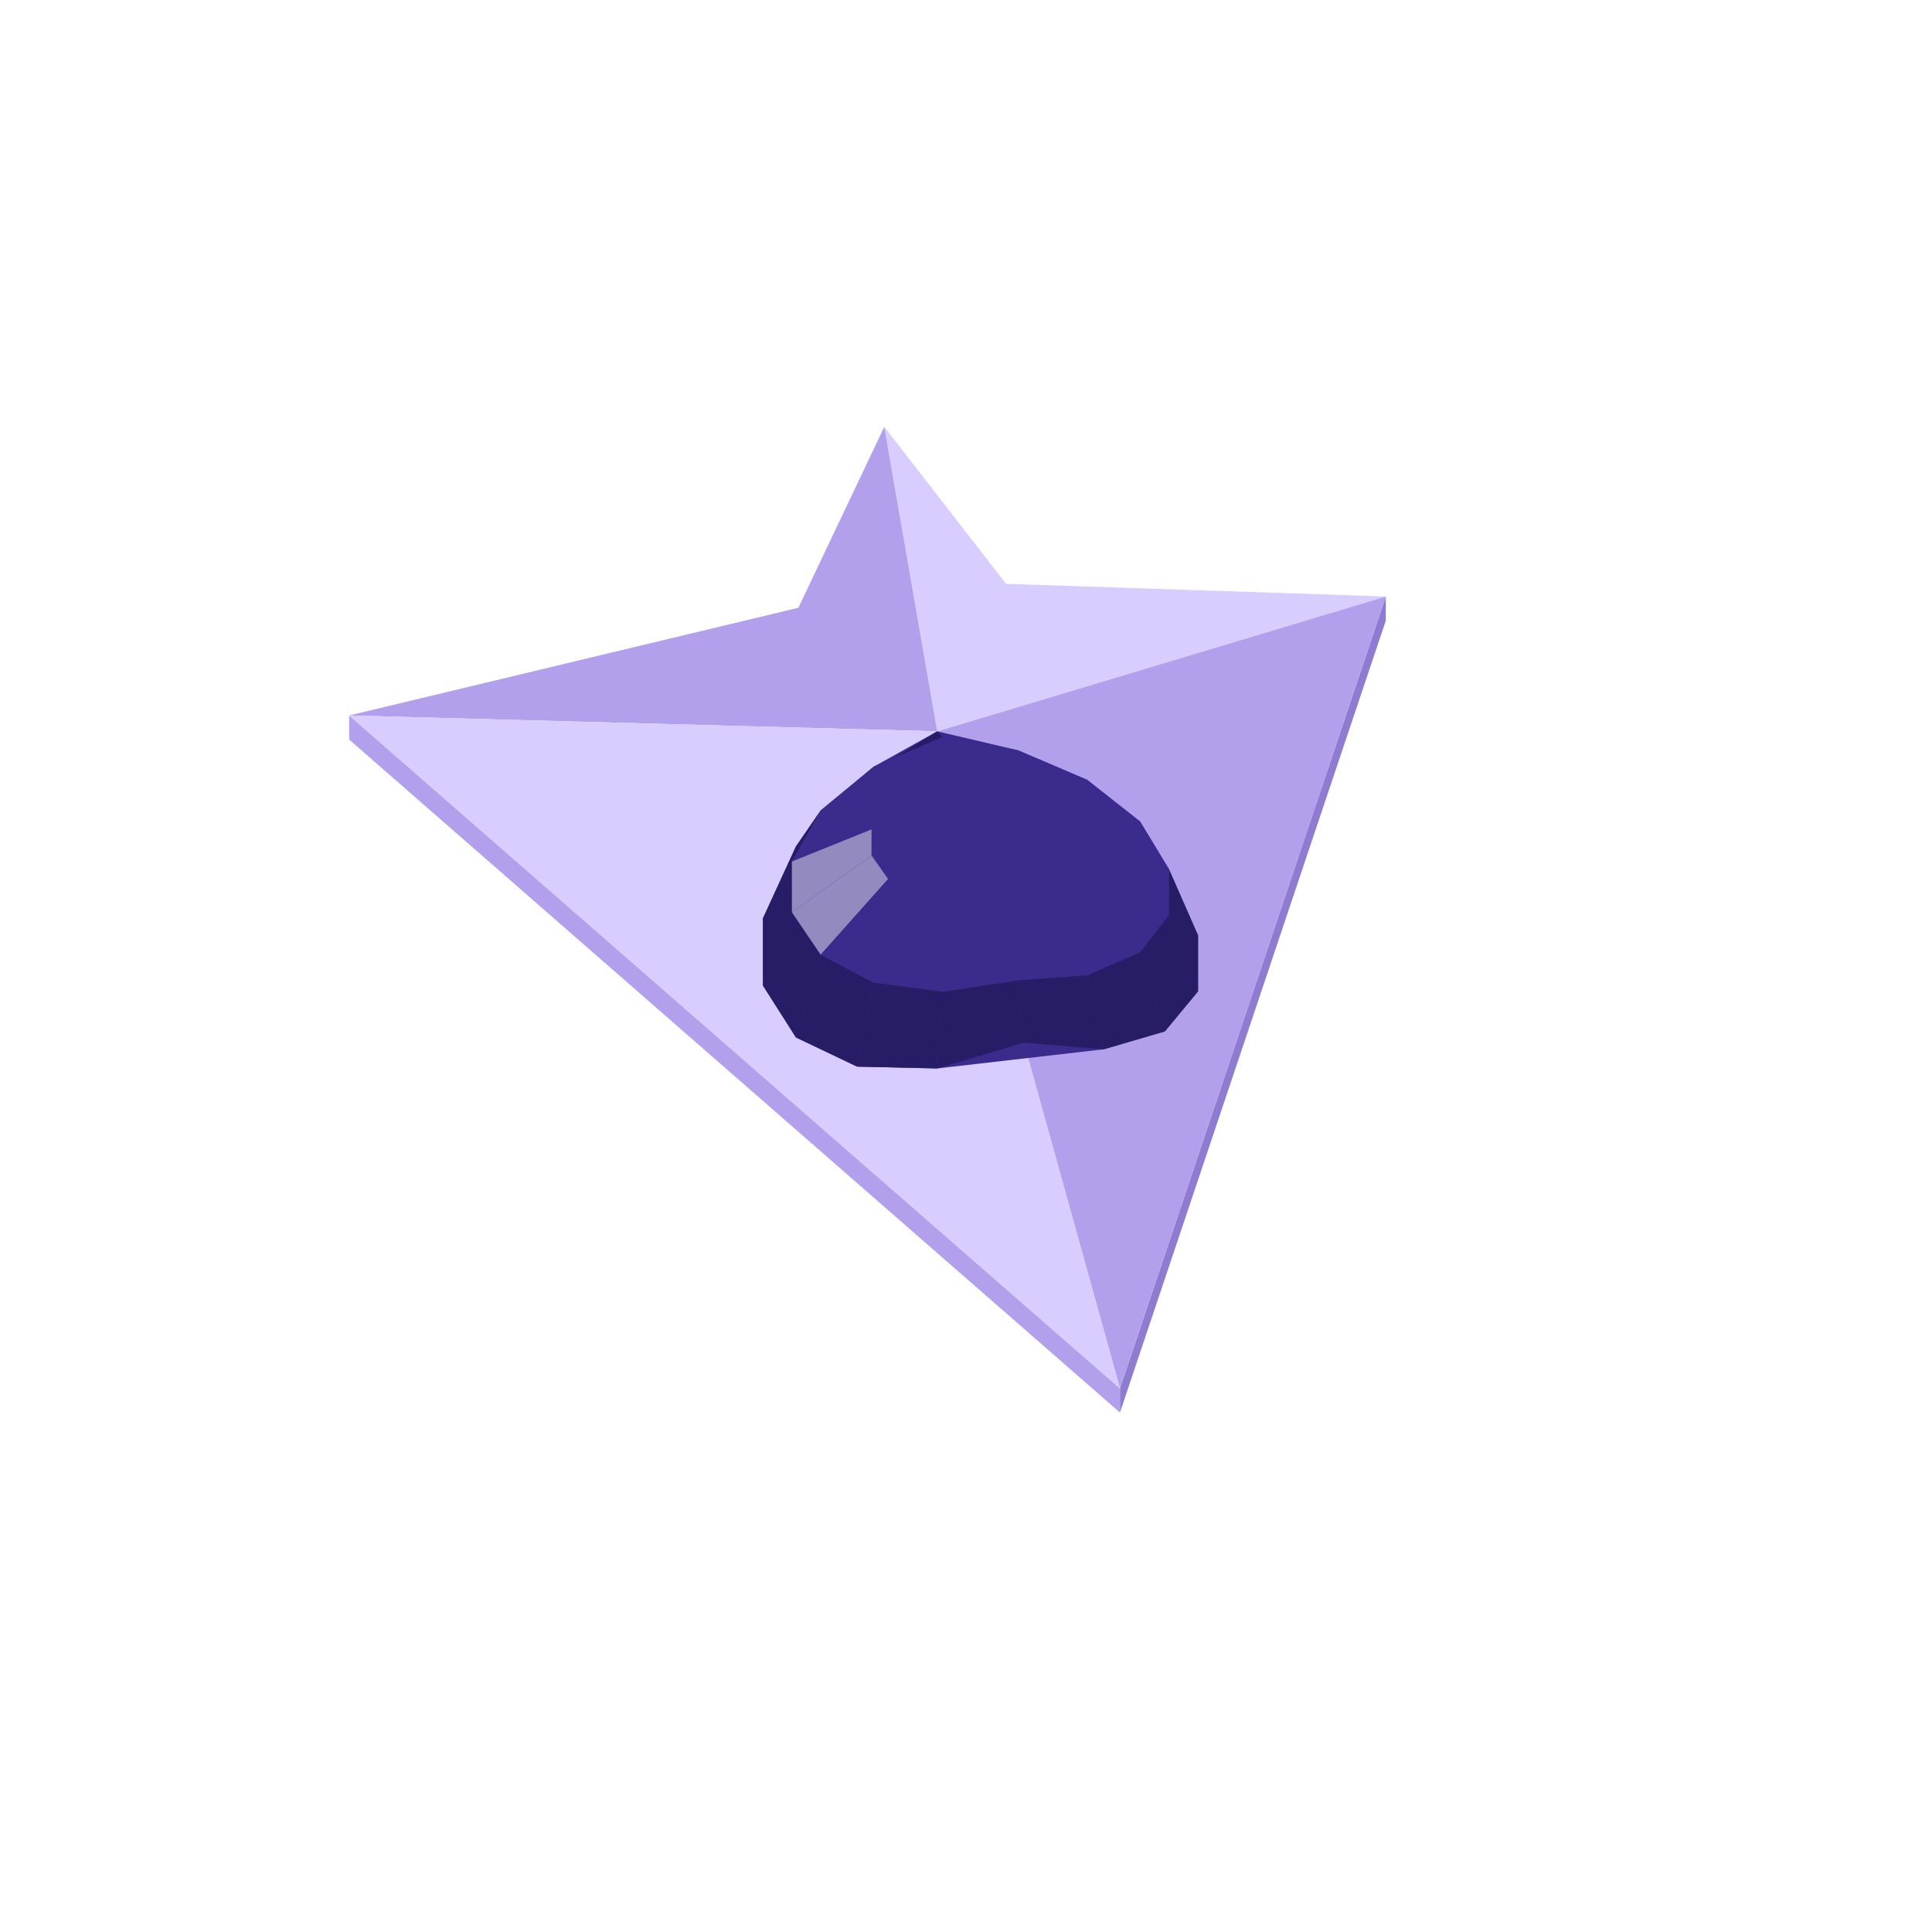
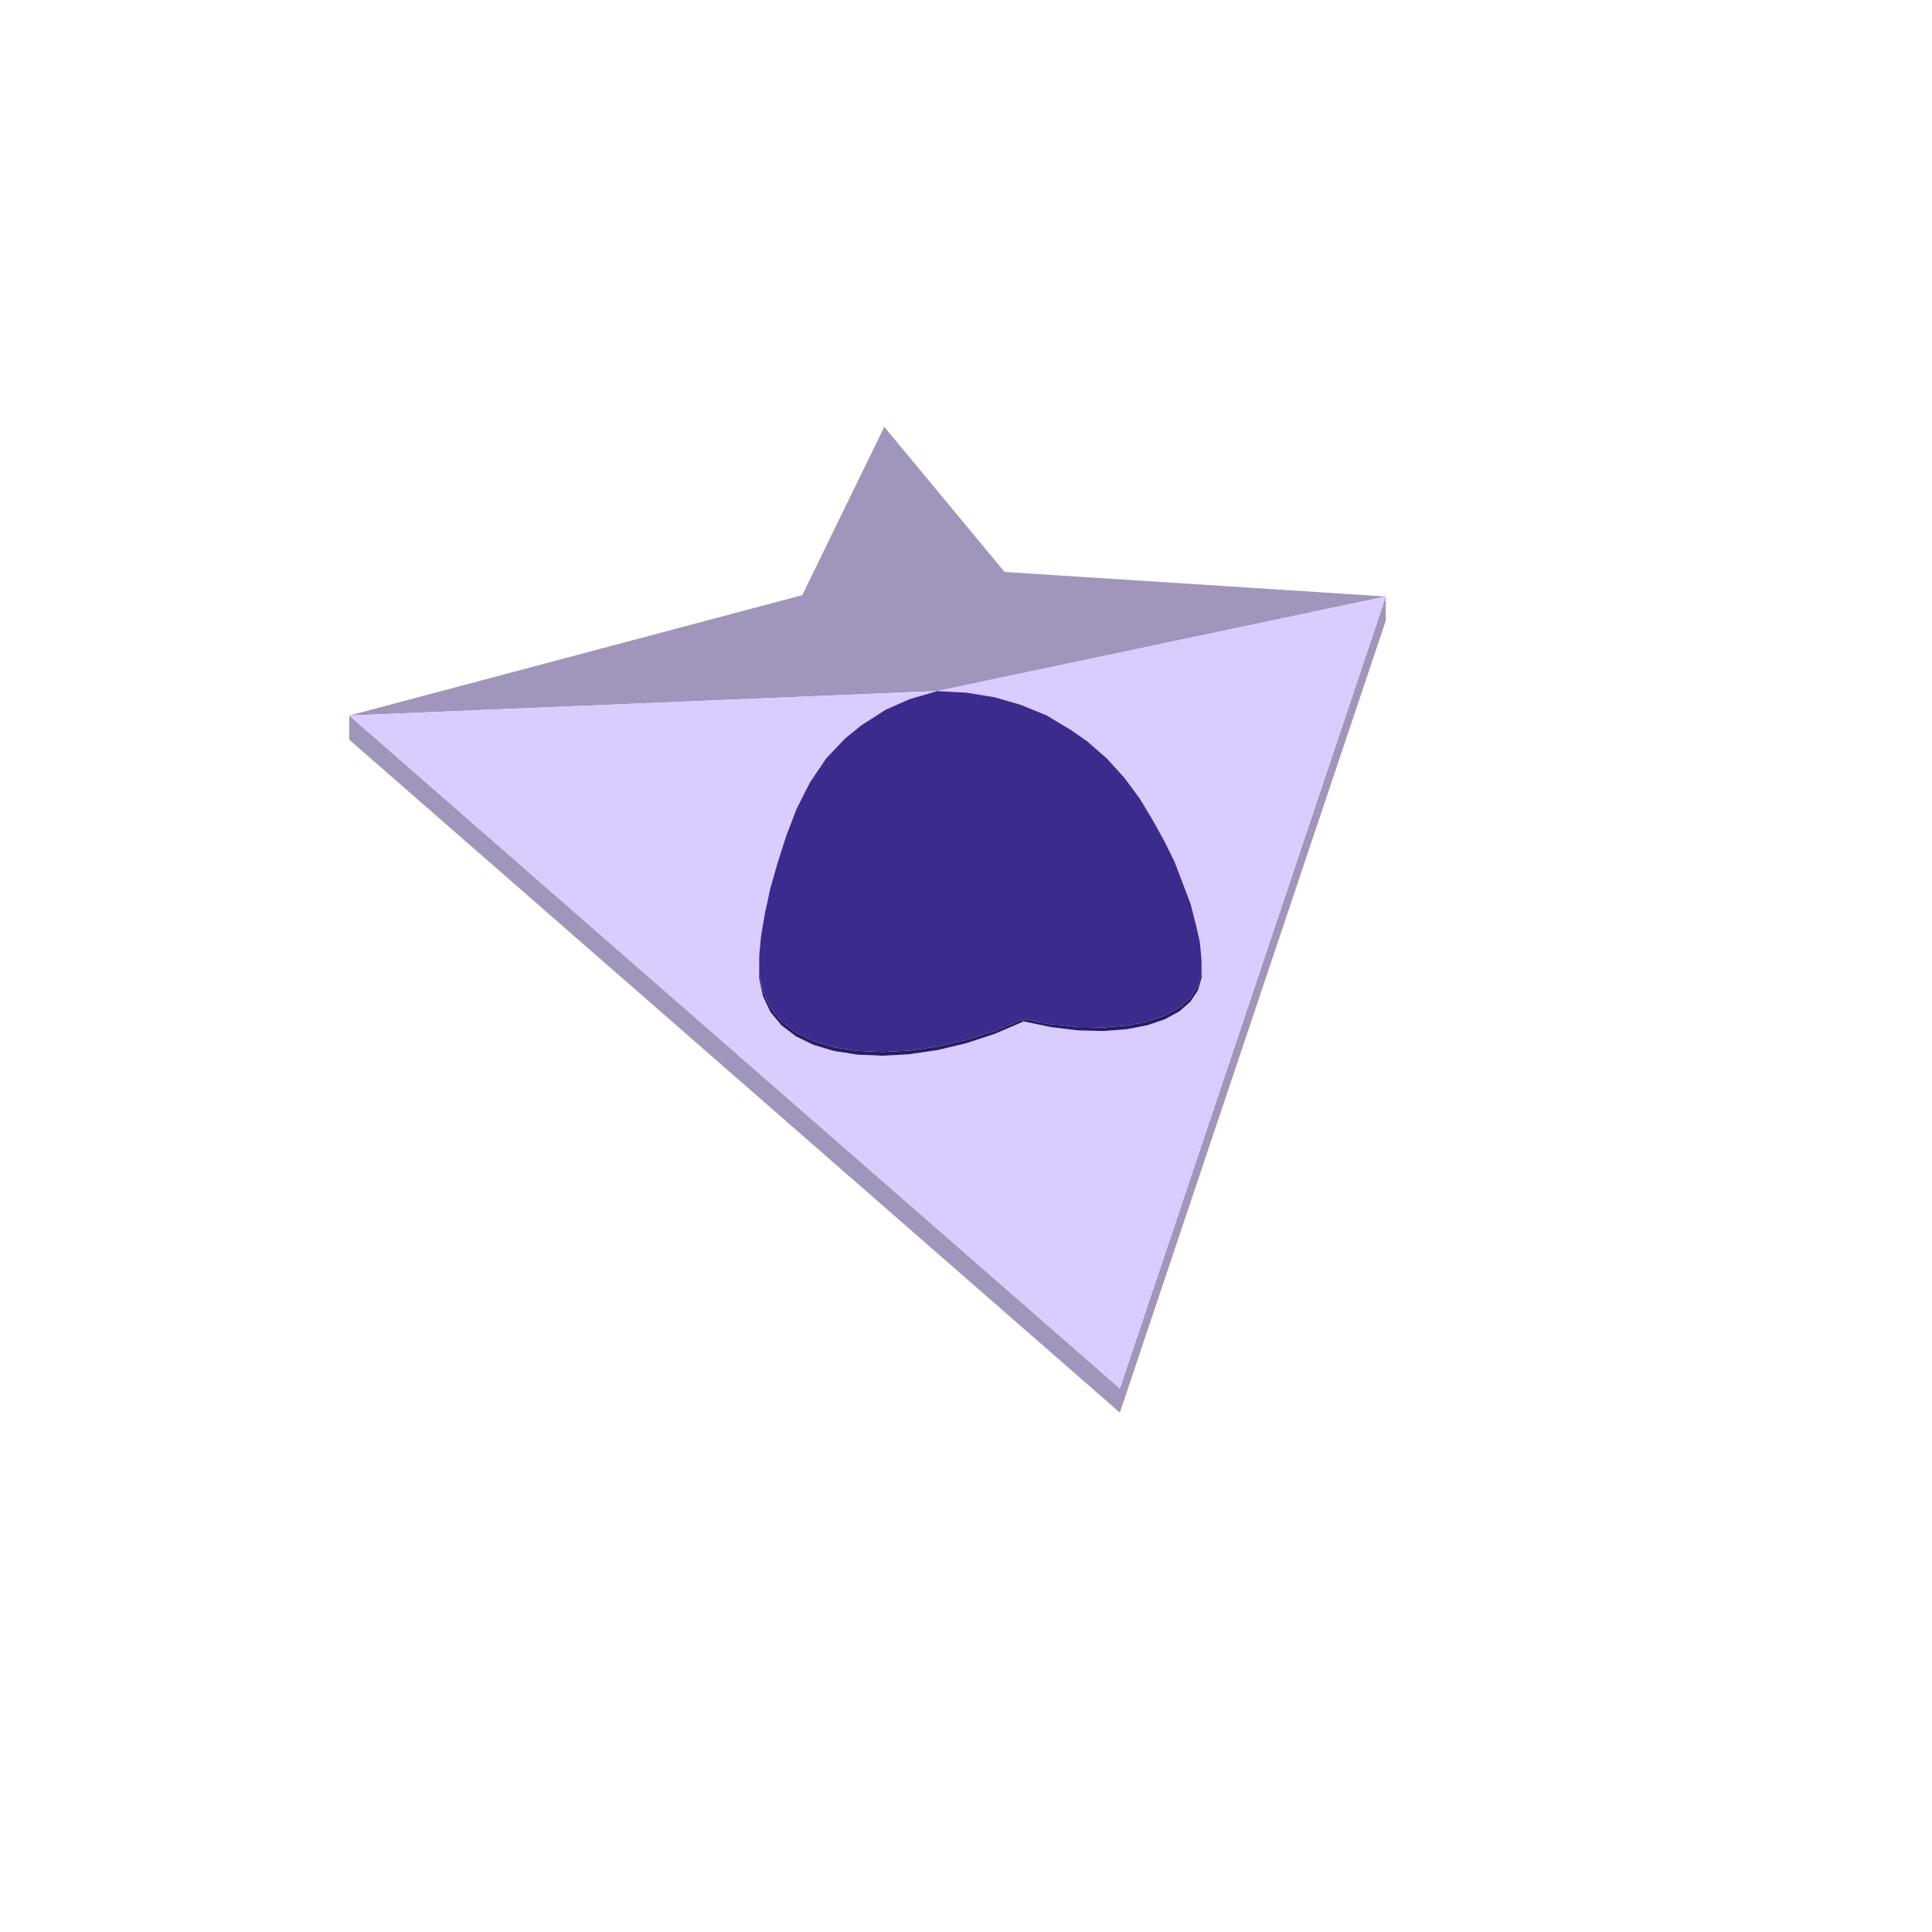
<svg xmlns="http://www.w3.org/2000/svg" width="96" height="96" viewBox="0 0 96 96">
-   <polygon fill="#8f7cd0" points="55.65,68.99 68.86,29.64 68.86,30.84 55.65,70.19" />
-   <polygon fill="#b2a0ec" points="17.35,35.55 55.65,68.99 55.65,70.19 17.35,36.75" />
-   <polygon fill="#d9ccff" points="43.94,21.21 49.99,29.01 68.86,29.64 46.57,36.34" />
-   <polygon fill="#b2a0ec" points="46.57,36.34 17.35,35.55 39.67,30.20 43.94,21.21" />
-   <polygon fill="#b2a0ec" points="46.57,36.34 68.86,29.64 55.65,68.99" />
-   <polygon fill="#d9ccff" points="55.65,68.99 17.35,35.55 46.57,36.34" />
-   <polygon fill="#3a2b8c" points="37.91,45.63 39.55,42.06 40.78,40.27 43.41,38.10 46.57,36.34 50.58,37.28 54.02,38.75 56.65,40.82 58.08,43.18 59.53,46.48 59.53,49.26 57.88,51.25 54.84,52.14 46.57,53.09 42.59,53.00 39.55,51.55 37.91,48.97" />
-   <polygon fill="#271c66" points="42.59,38.80 46.57,36.34 46.85,36.62 43.41,38.10" />
-   <polygon fill="#3a2b8c" points="46.85,36.62 50.58,37.28 49.79,38.53 47.64,38.43" />
-   <polygon fill="#3a2b8c" points="50.58,37.28 54.02,38.75 51.78,39.10 49.79,38.53" />
-   <polygon fill="#3a2b8c" points="43.41,38.10 46.85,36.62 47.64,38.43 45.65,39.00" />
-   <polygon fill="#271c66" points="37.91,45.63 39.55,42.06 40.78,40.27 39.35,42.81" />
-   <polygon fill="#3a2b8c" points="54.02,38.75 56.65,40.82 53.30,40.07 51.78,39.10" />
-   <polygon fill="#3a2b8c" points="40.78,40.27 43.41,38.10 45.65,39.00 44.13,39.98" />
-   <polygon fill="#3a2b8c" points="56.65,40.82 58.08,43.18 54.12,41.27 53.30,40.07" />
-   <polygon fill="#271c66" points="59.53,46.48 59.53,49.26 58.08,45.46 58.08,43.18" />
-   <polygon fill="#3a2b8c" points="39.35,42.81 40.78,40.27 44.13,39.98 43.31,41.21" />
-   <polygon fill="#271c66" points="37.91,48.97 37.91,45.63 39.35,42.81 39.35,45.33" />
-   <polygon fill="#3a2b8c" points="47.64,38.43 49.79,38.53 48.72,41.27" />
-   <polygon fill="#3a2b8c" points="49.79,38.53 51.78,39.10 48.72,41.27" />
-   <polygon fill="#3a2b8c" points="45.65,39.00 47.64,38.43 48.72,41.27" />
-   <polygon fill="#3a2b8c" points="51.78,39.10 53.30,40.07 48.72,41.27" />
-   <polygon fill="#3a2b8c" points="44.13,39.98 45.65,39.00 48.72,41.27" />
-   <polygon fill="#3a2b8c" points="53.30,40.07 54.12,41.27 48.72,41.27" />
-   <polygon fill="#3a2b8c" points="43.31,41.21 44.13,39.98 48.72,41.27" />
-   <polygon fill="#3a2b8c" points="58.08,43.18 58.08,45.46 54.12,42.53 54.12,41.27" />
-   <polygon fill="#938ac0" points="39.35,45.33 39.35,42.81 43.31,41.21 43.31,42.51" />
-   <polygon fill="#3a2b8c" points="54.12,41.27 54.12,42.53 48.72,41.27" />
-   <polygon fill="#3a2b8c" points="43.31,42.51 43.31,41.21 48.72,41.27" />
-   <polygon fill="#271c66" points="39.55,51.55 37.91,48.97 39.35,45.33 40.78,47.44" />
-   <polygon fill="#271c66" points="59.53,49.26 57.88,51.25 56.65,47.31 58.08,45.46" />
-   <polygon fill="#3a2b8c" points="44.13,43.68 43.31,42.51 48.72,41.27" />
-   <polygon fill="#3a2b8c" points="54.12,42.53 53.30,43.66 48.72,41.27" />
-   <polygon fill="#938ac0" points="40.78,47.44 39.35,45.33 43.31,42.51 44.13,43.68" />
-   <polygon fill="#3a2b8c" points="58.08,45.46 56.65,47.31 53.30,43.66 54.12,42.53" />
-   <polygon fill="#3a2b8c" points="45.65,44.54 44.13,43.68 48.72,41.27" />
-   <polygon fill="#3a2b8c" points="53.30,43.66 51.78,44.48 48.72,41.27" />
-   <polygon fill="#271c66" points="42.59,53.00 39.55,51.55 40.78,47.44 43.41,48.83" />
-   <polygon fill="#3a2b8c" points="47.64,44.95 45.65,44.54 48.72,41.27" />
-   <polygon fill="#3a2b8c" points="51.78,44.48 49.79,44.87 48.72,41.27" />
-   <polygon fill="#3a2b8c" points="49.79,44.87 47.64,44.95 48.72,41.27" />
-   <polygon fill="#271c66" points="57.88,51.25 54.84,52.14 54.02,48.46 56.65,47.31" />
-   <polygon fill="#3a2b8c" points="43.41,48.83 40.78,47.44 44.13,43.68 45.65,44.54" />
-   <polygon fill="#3a2b8c" points="56.65,47.31 54.02,48.46 51.78,44.48 53.30,43.66" />
-   <polygon fill="#3a2b8c" points="46.85,49.28 43.41,48.83 45.65,44.54 47.64,44.95" />
-   <polygon fill="#271c66" points="46.57,53.09 42.59,53.00 43.41,48.83 46.85,49.28" />
-   <polygon fill="#3a2b8c" points="54.02,48.46 50.58,48.72 49.79,44.87 51.78,44.48" />
-   <polygon fill="#3a2b8c" points="50.58,48.72 46.85,49.28 47.64,44.95 49.79,44.87" />
-   <polygon fill="#271c66" points="54.84,52.14 50.87,51.81 50.58,48.72 54.02,48.46" />
-   <polygon fill="#271c66" points="50.87,51.81 46.57,53.09 46.85,49.28 50.58,48.72" />
+   <path fill="#a096bc" d="M17.353,35.554L55.646,68.993L65.975,38.232L68.861,29.639L65.975,30.247L59.719,31.566L55.146,32.53L50.422,33.526L47.911,34.055L46.946,34.259L46.587,34.334L46.566,34.339L46.542,34.34L46.253,34.352L46.231,34.353L45.697,34.375L44.977,34.405L44.937,34.407L44.907,34.408L43.923,34.449L42.609,34.504L40.935,34.573L38.827,34.661L36.201,34.77L32.957,34.905L28.973,35.071L24.094,35.274L18.089,35.524ZM65.975,39.432L55.646,70.193L17.353,36.754L17.353,35.554L17.967,35.391L23.318,33.969L28.2,32.672L32.657,31.487L36.709,30.41L39.863,29.572L41.085,27.065L41.641,25.924L43.938,21.21L46.312,24.072L46.817,24.681L49.916,28.418L50.194,28.436L52.445,28.581L65.975,29.453L68.861,29.639L68.861,30.839Z" />
+   <path fill="#d9ccff" d="M46.566,34.339L46.571,34.338L46.587,34.334L46.593,34.333L46.602,34.331L46.648,34.322L46.65,34.322L46.649,34.321L46.696,34.312L46.712,34.308L46.789,34.292L46.823,34.285L46.864,34.276L46.878,34.273L46.889,34.271L46.895,34.27L46.907,34.267L46.908,34.267L46.946,34.259L46.979,34.252L47.01,34.245L47.05,34.237L47.054,34.236L47.23,34.199L47.325,34.179L47.614,34.118L47.68,34.104L47.702,34.099L47.81,34.077L47.869,34.064L47.911,34.055L47.94,34.049L47.941,34.049L47.953,34.047L47.964,34.044L47.978,34.041L47.997,34.037L48.021,34.032L48.066,34.023L48.19,33.997L48.582,33.914L48.855,33.856L49.109,33.803L49.41,33.739L49.457,33.73L49.489,33.723L49.519,33.717L49.553,33.709L49.614,33.697L50.125,33.589L50.422,33.526L55.146,32.53L59.719,31.566L65.975,30.247L68.861,29.639L68.362,31.124L67.148,34.74L66.363,37.077L65.975,38.232L65.954,38.294L65.949,38.309L65.859,38.578L65.854,38.592L65.829,38.667L65.828,38.67L65.808,38.729L65.802,38.747L65.799,38.756L65.784,38.801L65.756,38.883L65.647,39.208L65.611,39.315L65.563,39.46L65.513,39.608L65.498,39.654L65.44,39.825L65.428,39.86L65.424,39.875L65.422,39.879L65.387,39.982L65.373,40.025L65.356,40.075L65.34,40.124L65.331,40.151L65.31,40.213L65.297,40.25L65.289,40.275L65.286,40.283L65.236,40.434L65.213,40.501L65.205,40.524L65.171,40.626L65.16,40.659L65.1,40.839L65.095,40.853L65.088,40.872L65.038,41.023L64.966,41.238L64.851,41.578L64.838,41.617L64.817,41.681L64.814,41.689L64.814,41.691L64.811,41.698L64.799,41.736L64.788,41.768L64.776,41.803L64.7,42.03L64.677,42.097L64.673,42.111L64.64,42.209L64.607,42.307L64.559,42.449L64.543,42.496L64.528,42.54L64.299,43.224L64.231,43.426L64.174,43.595L64.079,43.88L63.861,44.528L63.64,45.185L63.409,45.874L63.154,46.633L62.847,47.547L62.396,48.89L61.279,52.216L61.257,52.283L61.169,52.545L61.153,52.594L61.071,52.838L61.027,52.967L60.932,53.249L60.892,53.371L60.839,53.529L60.717,53.891L60.675,54.015L60.652,54.084L60.64,54.12L60.625,54.166L60.49,54.566L60.481,54.594L60.439,54.718L60.381,54.892L60.364,54.941L60.357,54.964L60.334,55.031L60.282,55.186L60.226,55.354L60.141,55.607L60.105,55.715L60.004,56.015L59.887,56.364L59.86,56.444L59.856,56.454L59.852,56.467L59.817,56.57L59.805,56.608L59.645,57.083L59.622,57.152L59.46,57.633L59.354,57.949L59.33,58.022L59.299,58.114L58.96,59.122L58.958,59.131L58.726,59.821L58.554,60.331L58.544,60.362L58.337,60.98L58.001,61.979L57.882,62.334L57.602,63.168L57.355,63.903L57.161,64.481L57.004,64.948L56.204,67.332L56.099,67.643L55.646,68.993L55.631,68.98L55.606,68.957L55.413,68.789L55.356,68.74L55.183,68.588L55.091,68.508L54.907,68.347L54.841,68.29L54.681,68.15L54.606,68.085L54.6,68.079L54.357,67.867L54.26,67.782L54.216,67.744L54.209,67.737L54.103,67.645L54.001,67.556L53.962,67.522L53.906,67.473L53.756,67.343L53.646,67.246L53.592,67.199L53.568,67.178L53.519,67.135L53.495,67.114L53.278,66.925L53.246,66.897L53.172,66.832L53.061,66.736L53.022,66.702L52.926,66.618L52.712,66.431L52.638,66.366L52.584,66.319L52.433,66.187L52.168,65.955L52.159,65.948L51.975,65.787L51.791,65.627L51.751,65.591L51.718,65.562L51.621,65.478L51.564,65.428L51.478,65.353L51.448,65.327L51.313,65.209L51.214,65.122L51.047,64.977L51.031,64.963L50.994,64.93L50.993,64.929L50.859,64.813L50.812,64.771L50.662,64.641L50.64,64.621L50.54,64.534L50.528,64.524L50.441,64.448L50.39,64.403L50.362,64.379L50.316,64.339L50.3,64.324L50.252,64.283L50.214,64.249L50.196,64.234L50.178,64.218L50.153,64.196L50.124,64.171L50.098,64.148L50.076,64.129L49.995,64.058L49.99,64.054L49.955,64.023L49.816,63.902L49.598,63.711L49.313,63.462L49.158,63.327L49.123,63.297L48.877,63.082L48.795,63.011L48.709,62.935L48.683,62.913L48.51,62.761L48.413,62.676L48.314,62.59L48.202,62.492L48.06,62.369L47.996,62.312L47.88,62.211L47.709,62.062L47.691,62.047L47.6,61.967L47.537,61.912L47.53,61.906L47.511,61.889L47.487,61.868L47.459,61.844L47.452,61.837L47.436,61.823L47.408,61.8L47.379,61.774L47.362,61.759L47.339,61.739L47.299,61.704L47.248,61.659L47.184,61.603L47.107,61.536L47.014,61.455L46.958,61.406L46.901,61.357L46.804,61.272L46.767,61.24L46.7,61.181L46.608,61.101L46.567,61.065L46.566,61.064L46.555,61.054L46.484,60.992L46.455,60.967L46.422,60.938L46.391,60.911L46.34,60.866L46.312,60.842L46.311,60.841L46.308,60.838L46.267,60.803L46.205,60.749L45.957,60.532L45.921,60.5L45.716,60.322L45.669,60.281L45.632,60.248L45.509,60.141L45.395,60.041L45.337,59.99L45.322,59.977L45.27,59.932L45.258,59.922L45.214,59.883L45.174,59.848L45.136,59.815L45.104,59.787L45.035,59.727L44.997,59.694L44.994,59.691L44.874,59.586L44.869,59.582L44.812,59.532L44.727,59.459L44.727,59.457L44.727,59.458L44.67,59.408L44.658,59.398L44.557,59.31L44.52,59.278L44.471,59.235L44.446,59.212L44.363,59.14L44.348,59.127L44.291,59.078L44.233,59.027L44.218,59.014L44.135,58.941L44.115,58.924L44.112,58.921L44.096,58.907L44.041,58.859L44.018,58.839L43.998,58.822L43.967,58.794L43.868,58.708L43.842,58.685L43.809,58.656L43.672,58.537L43.667,58.532L43.648,58.516L43.568,58.446L43.554,58.434L43.541,58.423L43.53,58.413L43.504,58.39L43.496,58.383L43.356,58.261L43.182,58.109L43.14,58.072L43.129,58.063L43.129,58.062L43.111,58.047L43.108,58.044L43.088,58.027L43.074,58.014L42.887,57.851L42.879,57.844L42.867,57.834L42.86,57.828L42.84,57.81L42.748,57.73L42.627,57.624L42.599,57.6L42.593,57.594L42.523,57.533L42.485,57.5L42.382,57.41L42.362,57.393L42.355,57.387L42.295,57.334L42.276,57.318L42.245,57.291L42.156,57.213L42.131,57.191L42.072,57.14L42.027,57.101L41.969,57.05L41.964,57.045L41.929,57.015L41.892,56.982L41.875,56.968L41.845,56.941L41.8,56.902L41.762,56.869L41.746,56.855L41.745,56.854L41.734,56.844L41.654,56.775L41.63,56.754L41.542,56.677L41.524,56.661L41.374,56.53L41.364,56.521L41.36,56.518L41.309,56.473L41.189,56.368L41.178,56.359L41.17,56.352L41.117,56.306L41.041,56.24L41.034,56.233L40.944,56.154L40.928,56.141L40.923,56.137L40.833,56.058L40.83,56.055L40.744,55.98L40.731,55.969L40.718,55.957L40.662,55.908L40.645,55.894L40.623,55.874L40.621,55.872L40.616,55.869L40.612,55.865L40.567,55.826L40.567,55.826L40.567,55.826L40.564,55.823L40.499,55.766L40.472,55.743L40.468,55.739L40.431,55.707L40.423,55.7L40.406,55.684L40.21,55.513L40.192,55.498L40.17,55.479L40.166,55.476L40.165,55.475L40.091,55.41L40.073,55.394L40.038,55.363L40.002,55.332L39.901,55.244L39.896,55.24L39.896,55.239L39.824,55.176L39.806,55.161L39.793,55.15L39.786,55.143L39.716,55.083L39.713,55.08L39.678,55.049L39.675,55.046L39.633,55.01L39.617,54.996L39.616,54.995L39.487,54.882L39.429,54.832L39.42,54.824L39.329,54.744L39.321,54.737L39.296,54.715L39.29,54.711L39.281,54.703L39.277,54.699L39.26,54.684L39.222,54.651L39.218,54.647L39.217,54.646L39.182,54.616L39.135,54.575L39.113,54.556L39.101,54.546L39.1,54.544L39.007,54.463L38.987,54.446L38.971,54.432L38.918,54.386L38.91,54.379L38.871,54.344L38.8,54.282L38.779,54.264L38.765,54.252L38.763,54.25L38.733,54.224L38.709,54.203L38.64,54.143L38.602,54.11L38.568,54.08L38.559,54.072L38.555,54.069L38.446,53.973L38.408,53.94L38.389,53.924L38.373,53.91L38.365,53.903L38.353,53.892L38.349,53.889L38.323,53.866L38.297,53.843L38.208,53.765L38.168,53.731L38.154,53.718L38.093,53.665L38.083,53.657L38.073,53.647L38.057,53.634L38.056,53.632L38.056,53.632L38.055,53.632L38.026,53.606L37.991,53.576L37.986,53.572L37.985,53.571L37.964,53.552L37.94,53.532L37.907,53.503L37.886,53.484L37.882,53.481L37.852,53.455L37.842,53.446L37.822,53.428L37.796,53.406L37.772,53.385L37.748,53.364L37.685,53.309L37.677,53.302L37.624,53.256L37.62,53.252L37.609,53.242L37.576,53.213L37.572,53.211L37.57,53.209L37.557,53.197L37.533,53.176L37.433,53.089L37.4,53.06L37.392,53.053L37.381,53.043L37.374,53.038L37.354,53.02L37.317,52.988L37.29,52.964L37.278,52.954L37.259,52.937L37.258,52.936L37.213,52.896L37.204,52.889L37.169,52.858L37.163,52.853L37.146,52.839L37.145,52.837L37.134,52.828L37.132,52.826L37.121,52.816L37.093,52.792L37.087,52.787L37.016,52.725L36.995,52.707L36.982,52.695L36.952,52.668L36.942,52.66L36.942,52.659L36.941,52.659L36.936,52.655L36.899,52.622L36.881,52.607L36.872,52.599L36.779,52.518L36.757,52.498L36.705,52.453L36.698,52.447L36.698,52.447L36.698,52.447L36.676,52.428L36.67,52.423L36.656,52.41L36.629,52.387L36.626,52.385L36.607,52.367L36.569,52.334L36.537,52.306L36.527,52.298L36.514,52.287L36.496,52.271L36.492,52.267L36.479,52.256L36.473,52.25L36.438,52.22L36.428,52.212L36.378,52.167L36.368,52.159L36.364,52.155L36.336,52.131L36.279,52.081L36.254,52.059L36.233,52.041L36.223,52.033L36.206,52.017L36.101,51.925L36.085,51.912L36.084,51.91L36.084,51.911L36.081,51.908L36.078,51.906L36.07,51.899L36.016,51.852L35.987,51.826L35.972,51.813L35.928,51.775L35.928,51.775L35.928,51.775L35.854,51.71L35.849,51.706L35.842,51.699L35.808,51.67L35.766,51.633L35.734,51.605L35.728,51.6L35.72,51.593L35.714,51.588L35.676,51.554L35.594,51.483L35.591,51.48L35.576,51.468L35.527,51.425L35.526,51.423L35.489,51.391L35.423,51.334L35.399,51.313L35.387,51.303L35.347,51.267L35.306,51.232L35.305,51.23L35.292,51.219L35.282,51.21L35.274,51.203L35.264,51.194L35.241,51.175L35.166,51.109L35.159,51.103L35.105,51.056L35.088,51.041L35.064,51.02L35.05,51.008L35.031,50.992L34.982,50.948L34.977,50.945L34.92,50.895L34.9,50.877L34.862,50.844L34.844,50.828L34.836,50.821L34.834,50.819L34.807,50.795L34.79,50.781L34.778,50.771L34.751,50.747L34.746,50.743L34.735,50.733L34.718,50.718L34.578,50.596L34.549,50.57L34.526,50.55L34.521,50.546L34.489,50.519L34.481,50.511L34.454,50.487L34.384,50.426L34.306,50.358L34.27,50.327L34.256,50.315L34.234,50.295L34.23,50.292L34.141,50.214L34.059,50.142L34.044,50.129L34.013,50.103L33.986,50.079L33.888,49.994L33.862,49.971L33.856,49.965L33.849,49.959L33.816,49.93L33.792,49.91L33.752,49.875L33.727,49.853L33.705,49.834L33.698,49.828L33.693,49.823L33.69,49.821L33.658,49.792L33.534,49.684L33.525,49.676L33.517,49.67L33.513,49.666L33.497,49.652L33.255,49.44L33.251,49.437L33.213,49.404L33.15,49.349L33.149,49.348L33.145,49.344L33.118,49.321L33.091,49.297L33.024,49.239L33.022,49.237L32.987,49.207L32.987,49.207L32.953,49.177L32.952,49.176L32.835,49.074L32.828,49.067L32.813,49.055L32.663,48.923L32.649,48.911L32.587,48.857L32.48,48.764L32.468,48.753L32.431,48.721L32.426,48.717L32.403,48.697L32.396,48.691L32.396,48.69L32.327,48.63L32.286,48.594L32.147,48.473L32.121,48.45L32.106,48.437L32.094,48.427L32.05,48.389L32.041,48.38L32.025,48.366L32.021,48.363L31.928,48.282L31.914,48.269L31.855,48.218L31.84,48.205L31.756,48.132L31.718,48.098L31.591,47.988L31.55,47.952L31.504,47.911L31.427,47.844L31.425,47.842L31.411,47.831L31.337,47.765L31.326,47.756L31.321,47.752L31.262,47.7L31.23,47.673L31.21,47.655L31.205,47.65L31.17,47.62L31.126,47.581L31.057,47.521L31.05,47.515L31.002,47.473L30.986,47.46L30.916,47.398L30.912,47.395L30.887,47.373L30.851,47.342L30.73,47.236L30.688,47.199L30.646,47.163L30.633,47.151L30.607,47.128L30.571,47.097L30.517,47.05L30.491,47.027L30.319,46.877L30.237,46.805L30.23,46.799L30.229,46.799L30.197,46.77L30.186,46.761L30.178,46.754L30.136,46.717L30.064,46.654L30.063,46.653L29.995,46.594L29.965,46.568L29.919,46.528L29.906,46.516L29.895,46.506L29.892,46.504L29.89,46.502L29.89,46.502L29.705,46.341L29.39,46.066L29.311,45.997L29.316,45.995L29.311,45.996L29.3,45.987L29.279,45.968L29.189,45.89L29.121,45.831L29.03,45.751L28.88,45.62L28.872,45.614L28.843,45.588L28.711,45.473L28.671,45.438L28.667,45.434L28.566,45.346L28.564,45.344L28.496,45.285L28.448,45.243L28.384,45.187L28.361,45.167L28.345,45.153L28.332,45.142L28.258,45.077L28.187,45.015L28.18,45.009L28.164,44.995L28.082,44.924L28.06,44.904L27.977,44.832L27.96,44.817L27.879,44.746L27.86,44.73L27.695,44.585L27.593,44.496L27.515,44.428L27.418,44.344L27.397,44.325L27.346,44.281L27.264,44.209L27.123,44.086L26.968,43.951L26.916,43.905L26.866,43.862L26.852,43.849L26.794,43.799L26.637,43.662L26.598,43.628L26.541,43.577L26.455,43.502L26.265,43.337L26.222,43.3L26.105,43.197L26.004,43.109L25.906,43.023L25.891,43.01L25.865,42.987L25.731,42.87L25.699,42.842L25.696,42.84L25.62,42.774L25.617,42.771L25.553,42.715L25.397,42.579L25.341,42.53L25.323,42.514L24.963,42.2L24.962,42.199L24.875,42.123L24.806,42.063L24.771,42.032L24.755,42.018L24.706,41.975L24.57,41.856L24.503,41.798L24.179,41.515L24.171,41.508L24.166,41.504L23.998,41.357L23.928,41.296L23.891,41.264L23.844,41.222L23.829,41.209L23.787,41.173L23.785,41.172L23.754,41.145L23.565,40.979L23.278,40.729L23.187,40.649L23.173,40.637L23.158,40.624L23.099,40.573L23.046,40.526L22.948,40.44L22.862,40.365L22.855,40.359L22.82,40.328L22.748,40.266L22.666,40.194L22.61,40.145L22.552,40.095L22.543,40.087L22.333,39.904L22.256,39.836L22.177,39.767L22.026,39.635L21.942,39.562L21.913,39.536L21.893,39.519L21.615,39.276L21.349,39.044L21.239,38.948L21.229,38.939L21.21,38.923L21.004,38.742L20.958,38.703L20.83,38.591L20.781,38.548L20.268,38.1L20.164,38.009L20.054,37.914L19.996,37.863L19.884,37.765L19.836,37.723L19.765,37.661L19.638,37.55L19.482,37.414L19.423,37.362L19.401,37.343L19.398,37.34L19.372,37.318L18.99,36.984L18.9,36.906L18.849,36.861L18.457,36.519L18.183,36.279L17.885,36.019L17.759,35.91L17.353,35.554L17.854,35.533L17.984,35.528L18.014,35.527L18.089,35.524L24.094,35.274L28.973,35.071L32.957,34.905L36.201,34.77L36.698,34.749L38.093,34.691L38.172,34.688L38.555,34.672L38.827,34.661L39.191,34.646L39.751,34.622L39.767,34.622L39.915,34.616L39.991,34.612L40.126,34.607L40.269,34.601L40.342,34.598L40.379,34.596L40.39,34.596L40.554,34.589L40.807,34.578L40.935,34.573L40.939,34.573L40.939,34.574L40.94,34.573L41.001,34.57L41.014,34.57L41.115,34.566L41.18,34.563L41.3,34.558L41.344,34.556L41.494,34.55L41.524,34.549L41.751,34.539L41.783,34.538L41.847,34.535L41.876,34.534L41.908,34.533L42.015,34.528L42.021,34.528L42.082,34.526L42.212,34.52L42.365,34.514L42.466,34.51L42.609,34.504L42.963,34.489L42.965,34.489L43.06,34.485L43.08,34.484L43.217,34.478L43.219,34.478L43.219,34.478L43.222,34.478L43.286,34.475L43.401,34.471L43.434,34.469L43.473,34.468L43.775,34.455L43.819,34.453L43.852,34.452L43.923,34.449L43.948,34.448L43.987,34.446L44.007,34.445L44.079,34.442L44.14,34.44L44.235,34.436L44.369,34.43L44.374,34.43L44.489,34.425L44.544,34.423L44.626,34.42L44.666,34.418L44.685,34.417L44.733,34.415L44.794,34.413L44.795,34.413L44.807,34.412L44.87,34.41L44.918,34.407L44.937,34.407L44.977,34.405L45.033,34.403L45.052,34.402L45.31,34.391L45.325,34.391L45.376,34.388L45.393,34.388L45.431,34.386L45.486,34.384L45.613,34.379L45.658,34.377L45.697,34.375L45.705,34.375L45.703,34.379L45.705,34.375L45.715,34.374L45.736,34.373L45.797,34.371L45.894,34.367L45.944,34.365L45.999,34.362L46.055,34.36L46.079,34.359L46.2,34.354L46.231,34.353L46.253,34.352L46.28,34.351L46.363,34.347L46.542,34.34ZM46.553,34.342L46.552,34.342L46.552,34.342ZM50.867,50.754L52.26,51.044L52.415,51.062L53.592,51.201L54.841,51.231L55.646,51.169L55.985,51.143L56.915,50.963L57.004,50.946L57.882,50.648L58.603,50.254L59.049,49.864L59.154,49.771L59.528,49.202L59.57,49.055L59.716,48.55L59.716,47.817L59.699,47.637L59.674,47.374L59.651,47.13L59.648,47.099L59.646,47.075L59.644,47.048L59.639,47L59.622,46.815L59.485,46.211L59.459,46.099L59.435,45.993L59.429,45.967L59.415,45.914L59.288,45.412L59.274,45.357L59.262,45.311L59.254,45.278L59.213,45.116L59.159,44.906L59.018,44.536L58.958,44.379L58.955,44.372L58.946,44.347L58.837,44.062L58.797,43.956L58.756,43.851L58.651,43.574L58.616,43.483L58.56,43.337L58.559,43.335L58.48,43.127L58.409,42.943L58.36,42.814L58.195,42.479L58.175,42.439L58.104,42.295L58.075,42.236L57.924,41.929L57.91,41.903L57.857,41.794L57.85,41.781L57.849,41.777L57.615,41.358L57.604,41.337L57.547,41.236L57.47,41.097L57.357,40.894L57.278,40.752L57.194,40.612L57.177,40.583L57.085,40.431L57.003,40.294L56.942,40.193L56.806,39.966L56.792,39.943L56.788,39.936L56.654,39.713L56.531,39.544L56.428,39.404L56.412,39.383L56.358,39.309L56.274,39.194L56.24,39.148L56.139,39.011L55.974,38.786L55.906,38.693L55.894,38.677L55.762,38.531L55.685,38.446L55.667,38.425L55.646,38.402L55.619,38.372L55.509,38.251L55.414,38.145L55.406,38.136L55.357,38.082L55.347,38.071L55.339,38.062L55.245,37.958L55.183,37.889L55.163,37.867L55.1,37.797L55.033,37.723L55.011,37.698L54.944,37.64L54.884,37.587L54.803,37.517L54.786,37.502L54.783,37.499L54.673,37.404L54.624,37.361L54.617,37.355L54.586,37.327L54.548,37.294L54.517,37.268L54.408,37.172L54.383,37.15L54.363,37.133L54.288,37.067L54.185,36.978L54.176,36.97L54.153,36.949L54.153,36.949L54.152,36.949L54.137,36.935L54.027,36.84L54.02,36.834L53.957,36.789L53.939,36.777L53.932,36.772L53.889,36.742L53.885,36.739L53.879,36.735L53.852,36.717L53.794,36.676L53.765,36.656L53.749,36.645L53.729,36.631L53.711,36.618L53.706,36.615L53.685,36.601L53.53,36.492L53.517,36.484L53.475,36.454L53.465,36.447L53.458,36.443L53.413,36.411L53.347,36.365L53.344,36.363L53.331,36.354L53.293,36.328L53.233,36.286L53.221,36.278L53.157,36.239L53.11,36.211L53.016,36.154L52.998,36.143L52.95,36.114L52.95,36.114L52.939,36.108L52.913,36.092L52.912,36.092L52.876,36.07L52.826,36.04L52.807,36.029L52.757,35.998L52.733,35.984L52.727,35.98L52.708,35.969L52.658,35.939L52.606,35.908L52.586,35.896L52.569,35.885L52.564,35.882L52.54,35.868L52.455,35.817L52.316,35.734L52.31,35.73L52.281,35.712L52.257,35.698L52.226,35.68L52.183,35.654L52.172,35.647L52.148,35.633L52.144,35.63L52.117,35.614L52.07,35.586L52.03,35.562L51.99,35.538L51.971,35.53L51.86,35.485L51.861,35.484L51.859,35.485L51.819,35.468L51.77,35.448L51.718,35.427L51.703,35.421L51.684,35.414L51.627,35.39L51.626,35.39L51.595,35.377L51.577,35.37L51.495,35.337L51.495,35.337L51.495,35.337L51.477,35.33L51.383,35.292L51.381,35.291L51.258,35.241L51.251,35.238L51.217,35.224L51.18,35.209L51.177,35.208L51.049,35.156L50.914,35.102L50.807,35.058L50.711,35.019L50.703,35.016L50.652,35.001L50.625,34.993L50.617,34.991L50.608,34.989L50.602,34.987L50.593,34.984L50.563,34.975L50.511,34.96L50.489,34.954L50.477,34.95L50.448,34.942L50.38,34.923L50.374,34.921L50.375,34.92L50.372,34.92L50.289,34.897L50.051,34.828L49.967,34.804L49.934,34.794L49.911,34.788L49.777,34.749L49.664,34.716L49.61,34.701L49.568,34.688L49.548,34.683L49.527,34.677L49.44,34.652L49.413,34.644L49.394,34.641L49.383,34.639L49.371,34.637L49.357,34.635L49.339,34.632L49.334,34.631L49.317,34.628L49.29,34.624L49.258,34.619L49.172,34.605L49.165,34.604L49.082,34.59L49.06,34.587L48.89,34.559L48.8,34.544L48.774,34.54L48.592,34.511L48.355,34.472L48.189,34.445L48.16,34.441L48.127,34.435L48.097,34.43L48.072,34.426L48.052,34.423L48.037,34.42L48.027,34.419L48.021,34.418L48.017,34.417L48.002,34.415L47.896,34.409L47.883,34.409L47.832,34.406L47.81,34.405L47.638,34.396L47.49,34.388L47.475,34.387L47.405,34.383L47.325,34.379L47.264,34.376L47.231,34.374L47.127,34.368L47.056,34.365L47.012,34.362L47.007,34.362L46.906,34.357L46.88,34.355L46.81,34.352L46.792,34.351L46.772,34.35L46.756,34.349L46.727,34.347L46.693,34.346L46.692,34.346L46.677,34.345L46.672,34.344L46.659,34.344L46.641,34.343L46.61,34.341L46.606,34.341L46.601,34.341L46.571,34.339L46.566,34.339L46.556,34.342L46.553,34.342L46.554,34.343L46.522,34.352L46.471,34.367L46.449,34.373L46.382,34.393L46.372,34.396L46.185,34.45L46.096,34.476L46.013,34.5L45.981,34.51L45.821,34.556L45.633,34.611L45.564,34.631L45.528,34.642L45.479,34.656L45.414,34.675L45.362,34.69L45.349,34.694L45.307,34.706L45.295,34.71L45.292,34.711L45.282,34.714L45.262,34.719L45.258,34.721L45.241,34.725L45.204,34.736L45.186,34.744L45.137,34.766L45.111,34.777L44.896,34.872L44.872,34.883L44.854,34.891L44.773,34.927L44.756,34.934L44.572,35.015L44.552,35.024L44.505,35.045L44.464,35.063L44.305,35.133L44.224,35.169L44.219,35.171L44.204,35.178L44.16,35.197L44.098,35.225L44.073,35.236L44.008,35.265L43.879,35.347L43.855,35.362L43.804,35.395L43.773,35.415L43.721,35.448L43.689,35.469L43.663,35.486L43.657,35.489L43.604,35.523L43.564,35.549L43.471,35.609L43.43,35.635L43.32,35.705L43.26,35.744L43.221,35.769L43.211,35.775L43.128,35.828L43.105,35.843L43.048,35.879L43.03,35.891L42.891,35.98L42.805,36.035L42.806,36.034L42.806,36.034L42.805,36.034L42.805,36.035L42.802,36.037L42.721,36.102L42.614,36.189L42.562,36.232L42.54,36.249L42.441,36.329L42.401,36.361L42.385,36.375L42.362,36.393L42.35,36.403L42.272,36.466L42.141,36.572L42.055,36.642L42.052,36.645L42.002,36.685L41.916,36.776L41.905,36.787L41.864,36.83L41.737,36.964L41.629,37.077L41.58,37.128L41.577,37.131L41.576,37.133L41.454,37.26L41.429,37.287L41.389,37.329L41.33,37.391L41.278,37.446L41.198,37.529L41.192,37.536L41.192,37.536L41.17,37.559L41.101,37.631L41.06,37.674L41.008,37.751L40.999,37.765L40.843,37.996L40.837,38.004L40.837,38.004L40.837,38.005L40.828,38.019L40.818,38.033L40.807,38.049L40.797,38.064L40.75,38.134L40.694,38.217L40.687,38.227L40.556,38.421L40.426,38.613L40.296,38.805L40.249,38.875L40.166,39.039L40.071,39.226L40.062,39.244L39.921,39.521L39.888,39.587L39.708,39.942L39.676,40.004L39.583,40.187L39.528,40.33L39.515,40.365L39.51,40.378L39.418,40.617L39.396,40.674L39.362,40.763L39.159,41.292L39.074,41.515L39.055,41.573L39.048,41.595L38.986,41.788L38.875,42.135L38.834,42.263L38.783,42.422L38.714,42.639L38.67,42.776L38.645,42.855L38.635,42.886L38.591,43.039L38.555,43.167L38.412,43.671L38.385,43.764L38.343,43.91L38.334,43.942L38.333,43.946L38.329,43.962L38.288,44.104L38.274,44.153L38.146,44.746L38.093,44.993L38.059,45.146L38.057,45.157L38.053,45.174L38.041,45.232L38.025,45.306L37.998,45.428L37.958,45.67L37.949,45.724L37.874,46.166L37.856,46.274L37.855,46.282L37.833,46.41L37.829,46.435L37.824,46.463L37.812,46.537L37.797,46.699L37.78,46.884L37.779,46.886L37.747,47.233L37.734,47.376L37.718,47.555L37.718,48.578L37.906,49.488L38.279,50.279L38.831,50.948L39.552,51.496L40.429,51.921L40.625,51.979L41.449,52.224L42.593,52.403L43.842,52.458L45.174,52.385L46.566,52.181L47.501,51.96L47.996,51.843L49.438,51.368ZM60.694,40.013L60.691,40.012L60.69,40.011ZM60.698,40.015L60.699,40.015L60.694,40.013Z" />
+   <path fill="#271c66" d="M46.527,34.371L46.504,34.369L46.463,34.372L46.385,34.392L46.372,34.396L46.382,34.393L46.471,34.367L46.566,34.339L46.772,34.35L46.685,34.347L46.65,34.352L46.631,34.359L46.587,34.362L46.579,34.363L46.527,34.371ZM59.207,49.483L59.42,49.159L59.51,49.021L59.545,48.902L59.699,48.369L59.699,48.239L59.699,47.637L59.716,47.817L59.716,48.55L59.57,49.055L59.528,49.202L59.154,49.771L59.049,49.864L58.603,50.254L57.882,50.648L57.004,50.946L55.985,51.143L55.646,51.169L54.841,51.231L53.592,51.201L52.415,51.062L52.26,51.044L50.867,50.754L49.438,51.368L47.996,51.843L47.501,51.96L46.566,52.181L45.174,52.385L43.842,52.458L42.593,52.403L41.449,52.224L40.625,51.979L40.429,51.921L39.552,51.496L38.831,50.948L38.279,50.279L37.906,49.488L37.718,48.578L37.718,47.555L37.734,47.376L37.734,47.553L37.734,48.398L37.889,49.148L37.922,49.306L38.23,49.957L38.295,50.096L38.748,50.645L38.846,50.764L39.435,51.212L39.566,51.311L39.779,51.414L40.28,51.657L40.443,51.736L41.266,51.98L41.462,52.039L42.375,52.182L42.604,52.218L43.587,52.261L43.842,52.273L43.851,52.274L44.876,52.218L45.174,52.203L45.181,52.203L46.221,52.051L46.566,52.005L46.572,52.005L46.802,51.95L47.599,51.762L47.996,51.679L47.998,51.679L48.87,51.391L49.008,51.346L49.436,51.23L49.578,51.169L50.451,50.794L50.666,50.709L50.735,50.673L50.747,50.677L50.807,50.699L50.861,50.718L50.967,50.647L51.043,50.666L51.263,50.701L52.122,50.88L52.251,50.907L52.647,50.928L53.58,51.038L53.592,51.038L53.928,51.035L54.826,51.057L55.115,51.029L55.646,50.989L55.969,50.964L55.985,50.961L56.203,50.917L56.988,50.765L57.175,50.701L57.865,50.466L58.01,50.387L58.586,50.072L58.692,49.979L59.137,49.589Z" />
+   <path fill="#3a2b8c" d="M46.579,34.363L46.579,34.363L46.58,34.363ZM43.851,52.274L43.851,52.273L43.849,52.273ZM42.604,52.218L42.604,52.218L42.603,52.218ZM41.462,52.039L41.462,52.039L41.461,52.038ZM40.443,51.736L40.443,51.736L40.443,51.736ZM46.504,34.369L46.527,34.371L46.527,34.371L46.579,34.363L46.587,34.362L46.631,34.359L46.65,34.352L46.67,34.349L46.685,34.347L46.685,34.347L46.685,34.347L46.772,34.35L48.002,34.415L48.017,34.417L48.021,34.418L48.189,34.445L49.413,34.644L50.703,35.016L51.99,35.538L52.939,36.108L53.221,36.278L54.02,36.834L55.011,37.698L55.646,38.402L55.894,38.677L56.654,39.713L57.278,40.752L57.85,41.781L58.36,42.814L59.159,44.906L59.435,45.993L59.622,46.815L59.651,47.13L59.699,47.637L59.699,48.239L59.699,48.369L59.545,48.902L59.51,49.021L59.42,49.159L59.207,49.483L59.137,49.589L58.692,49.979L58.586,50.072L58.01,50.387L57.865,50.466L57.175,50.701L56.988,50.765L56.203,50.917L55.969,50.964L55.646,50.989L55.115,51.029L54.826,51.057L53.928,51.035L53.58,51.038L52.647,50.928L52.251,50.907L52.122,50.88L51.263,50.701L51.043,50.666L50.967,50.647L50.861,50.718L50.807,50.699L50.792,50.693L50.735,50.673L50.666,50.709L50.451,50.794L49.578,51.169L49.436,51.23L49.008,51.346L48.87,51.391L47.998,51.679L47.996,51.678L47.996,51.679L47.599,51.762L46.802,51.95L46.572,52.005L46.566,52.005L46.221,52.051L45.181,52.203L45.174,52.203L44.876,52.218L43.851,52.274L43.587,52.261L42.604,52.218L42.375,52.182L41.462,52.039L41.266,51.98L40.443,51.736L40.28,51.657L39.779,51.414L39.566,51.311L39.435,51.212L38.846,50.764L38.748,50.645L38.295,50.096L38.23,49.957L37.922,49.306L37.889,49.148L37.734,48.398L37.734,47.553L37.734,47.376L37.812,46.537L37.874,46.166L37.949,45.724L37.958,45.67L37.998,45.428L38.053,45.174L38.093,44.993L38.101,44.954L38.189,44.548L38.274,44.153L38.343,43.91L38.555,43.167L38.591,43.039L38.635,42.886L38.783,42.422L38.976,41.82L38.986,41.789L39.074,41.515L39.583,40.187L40.071,39.226L40.249,38.875L40.478,38.536L40.75,38.134L41.06,37.674L41.576,37.133L42.002,36.685L42.562,36.232L42.802,36.037L43.105,35.843L43.26,35.744L43.721,35.448L44.008,35.265L44.098,35.225L45.204,34.736L46.372,34.396L46.463,34.372Z" />
</svg>
